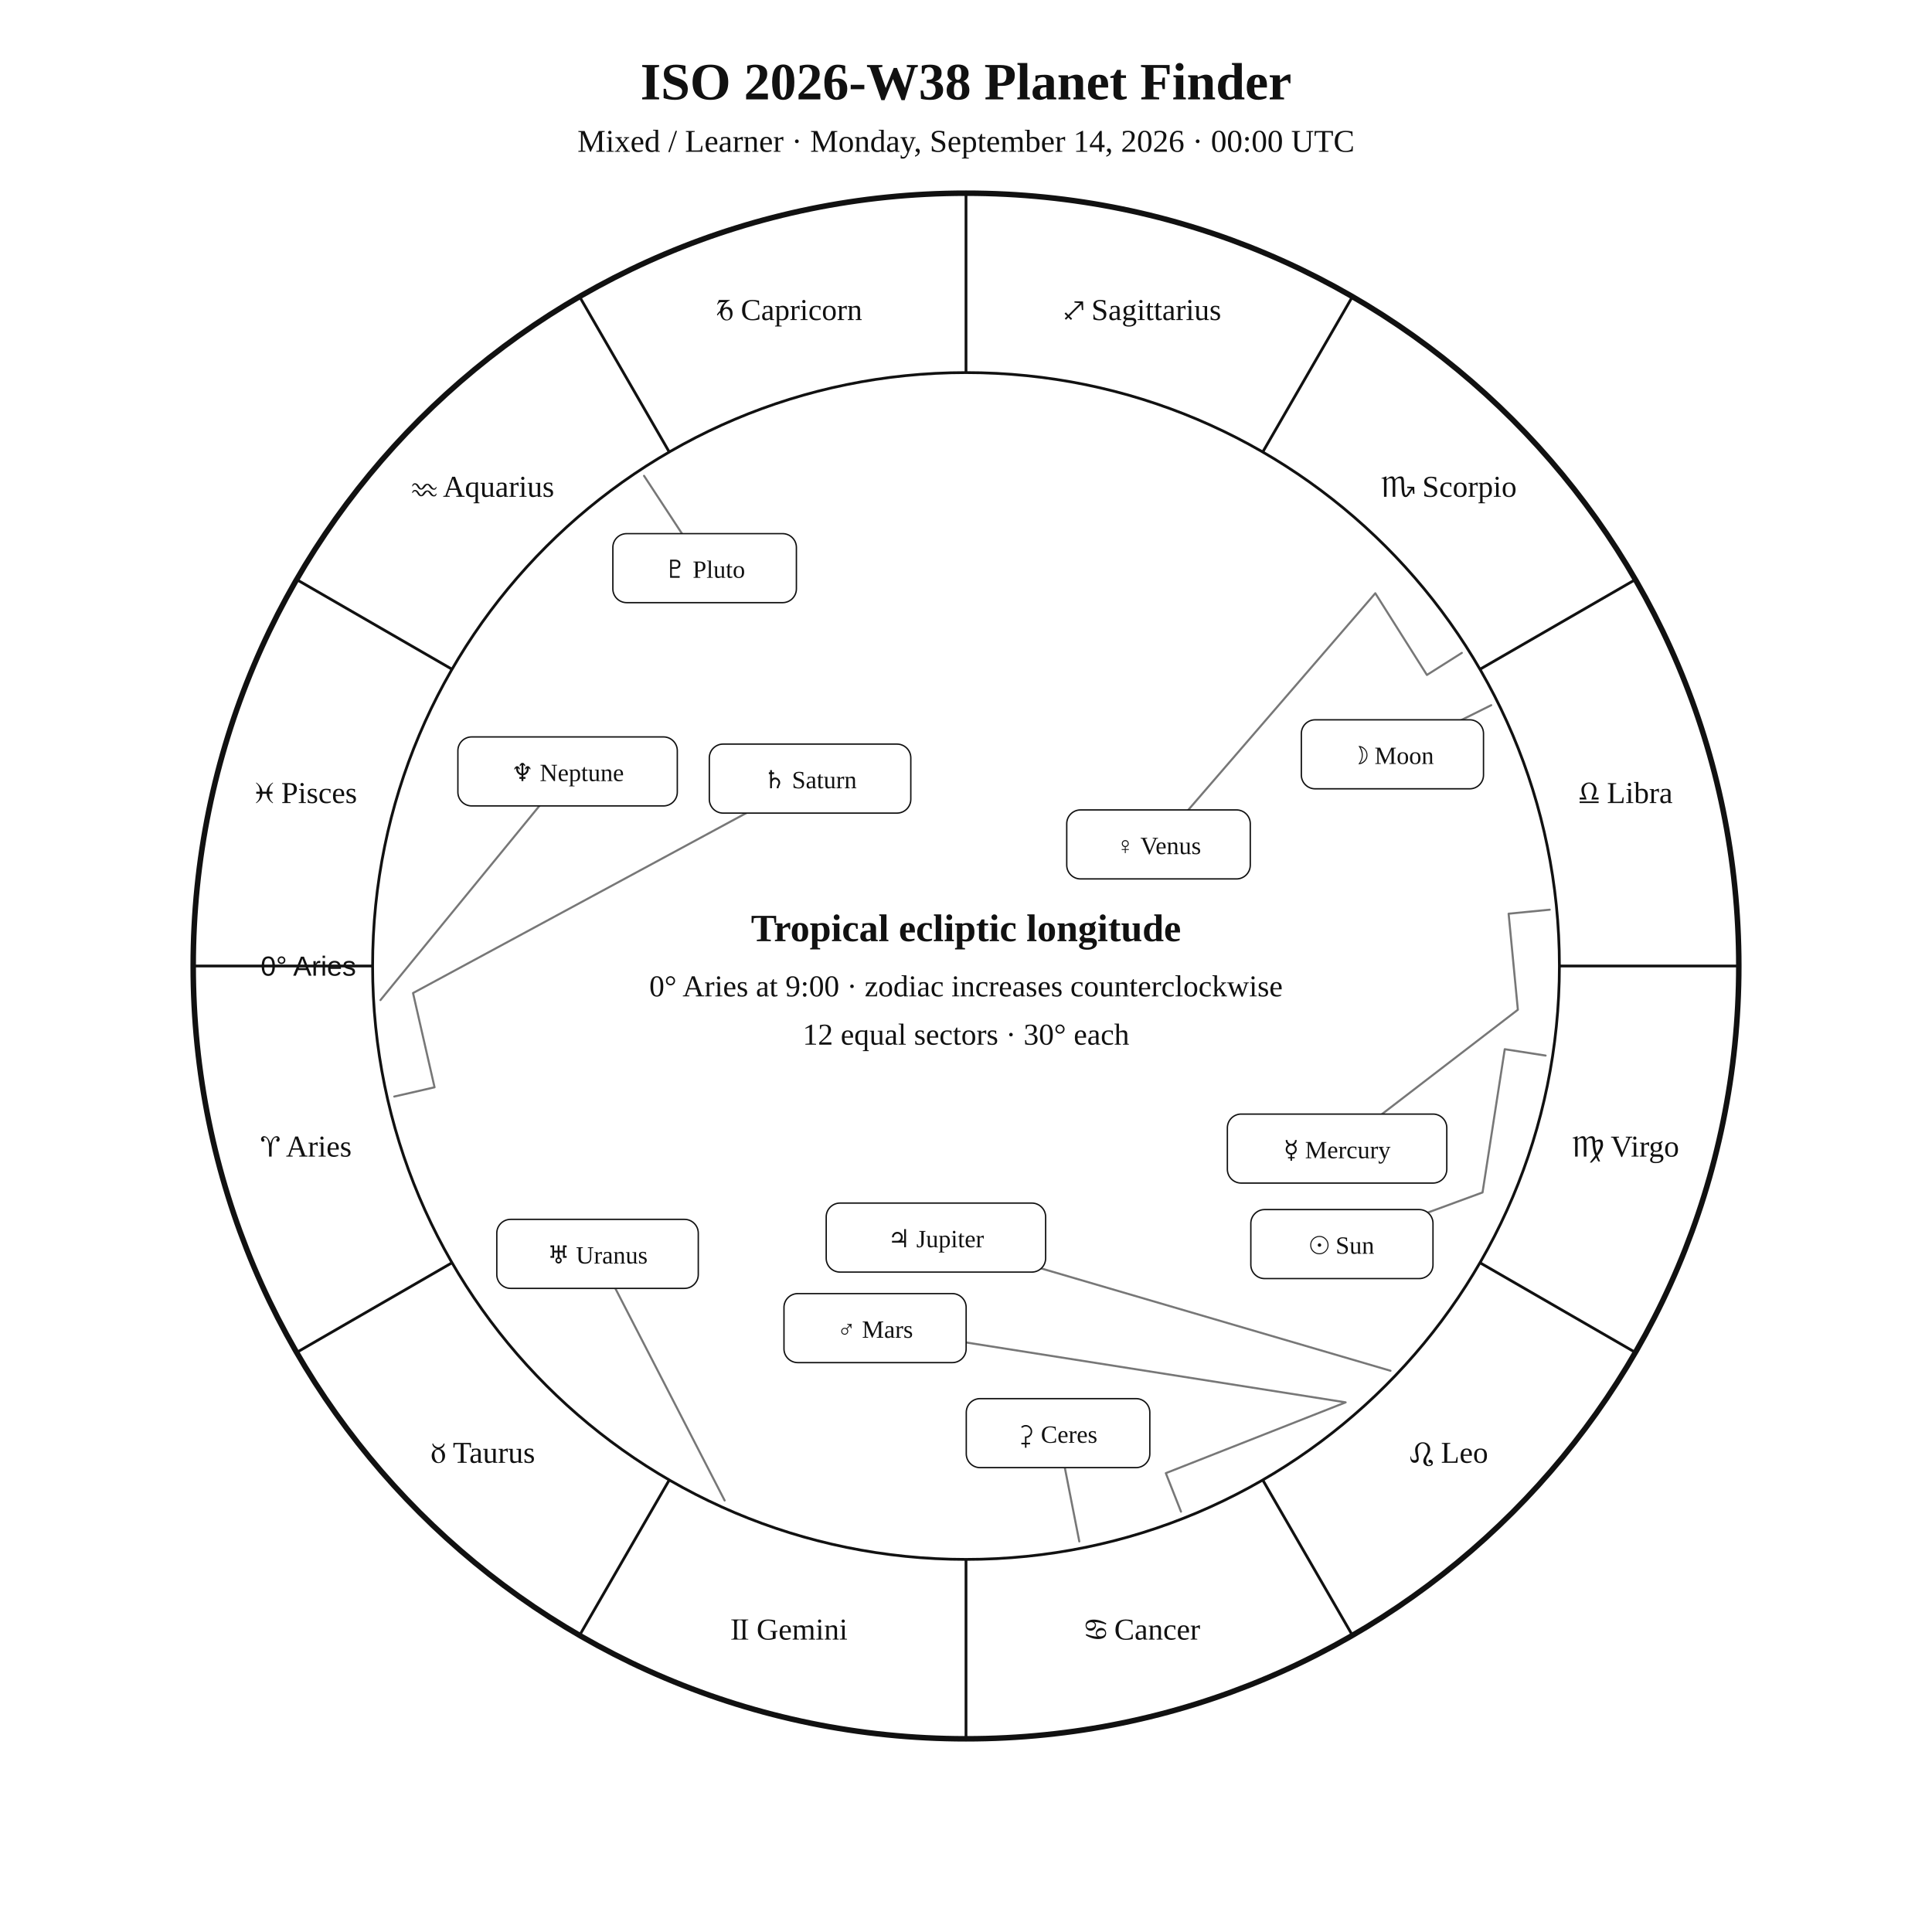
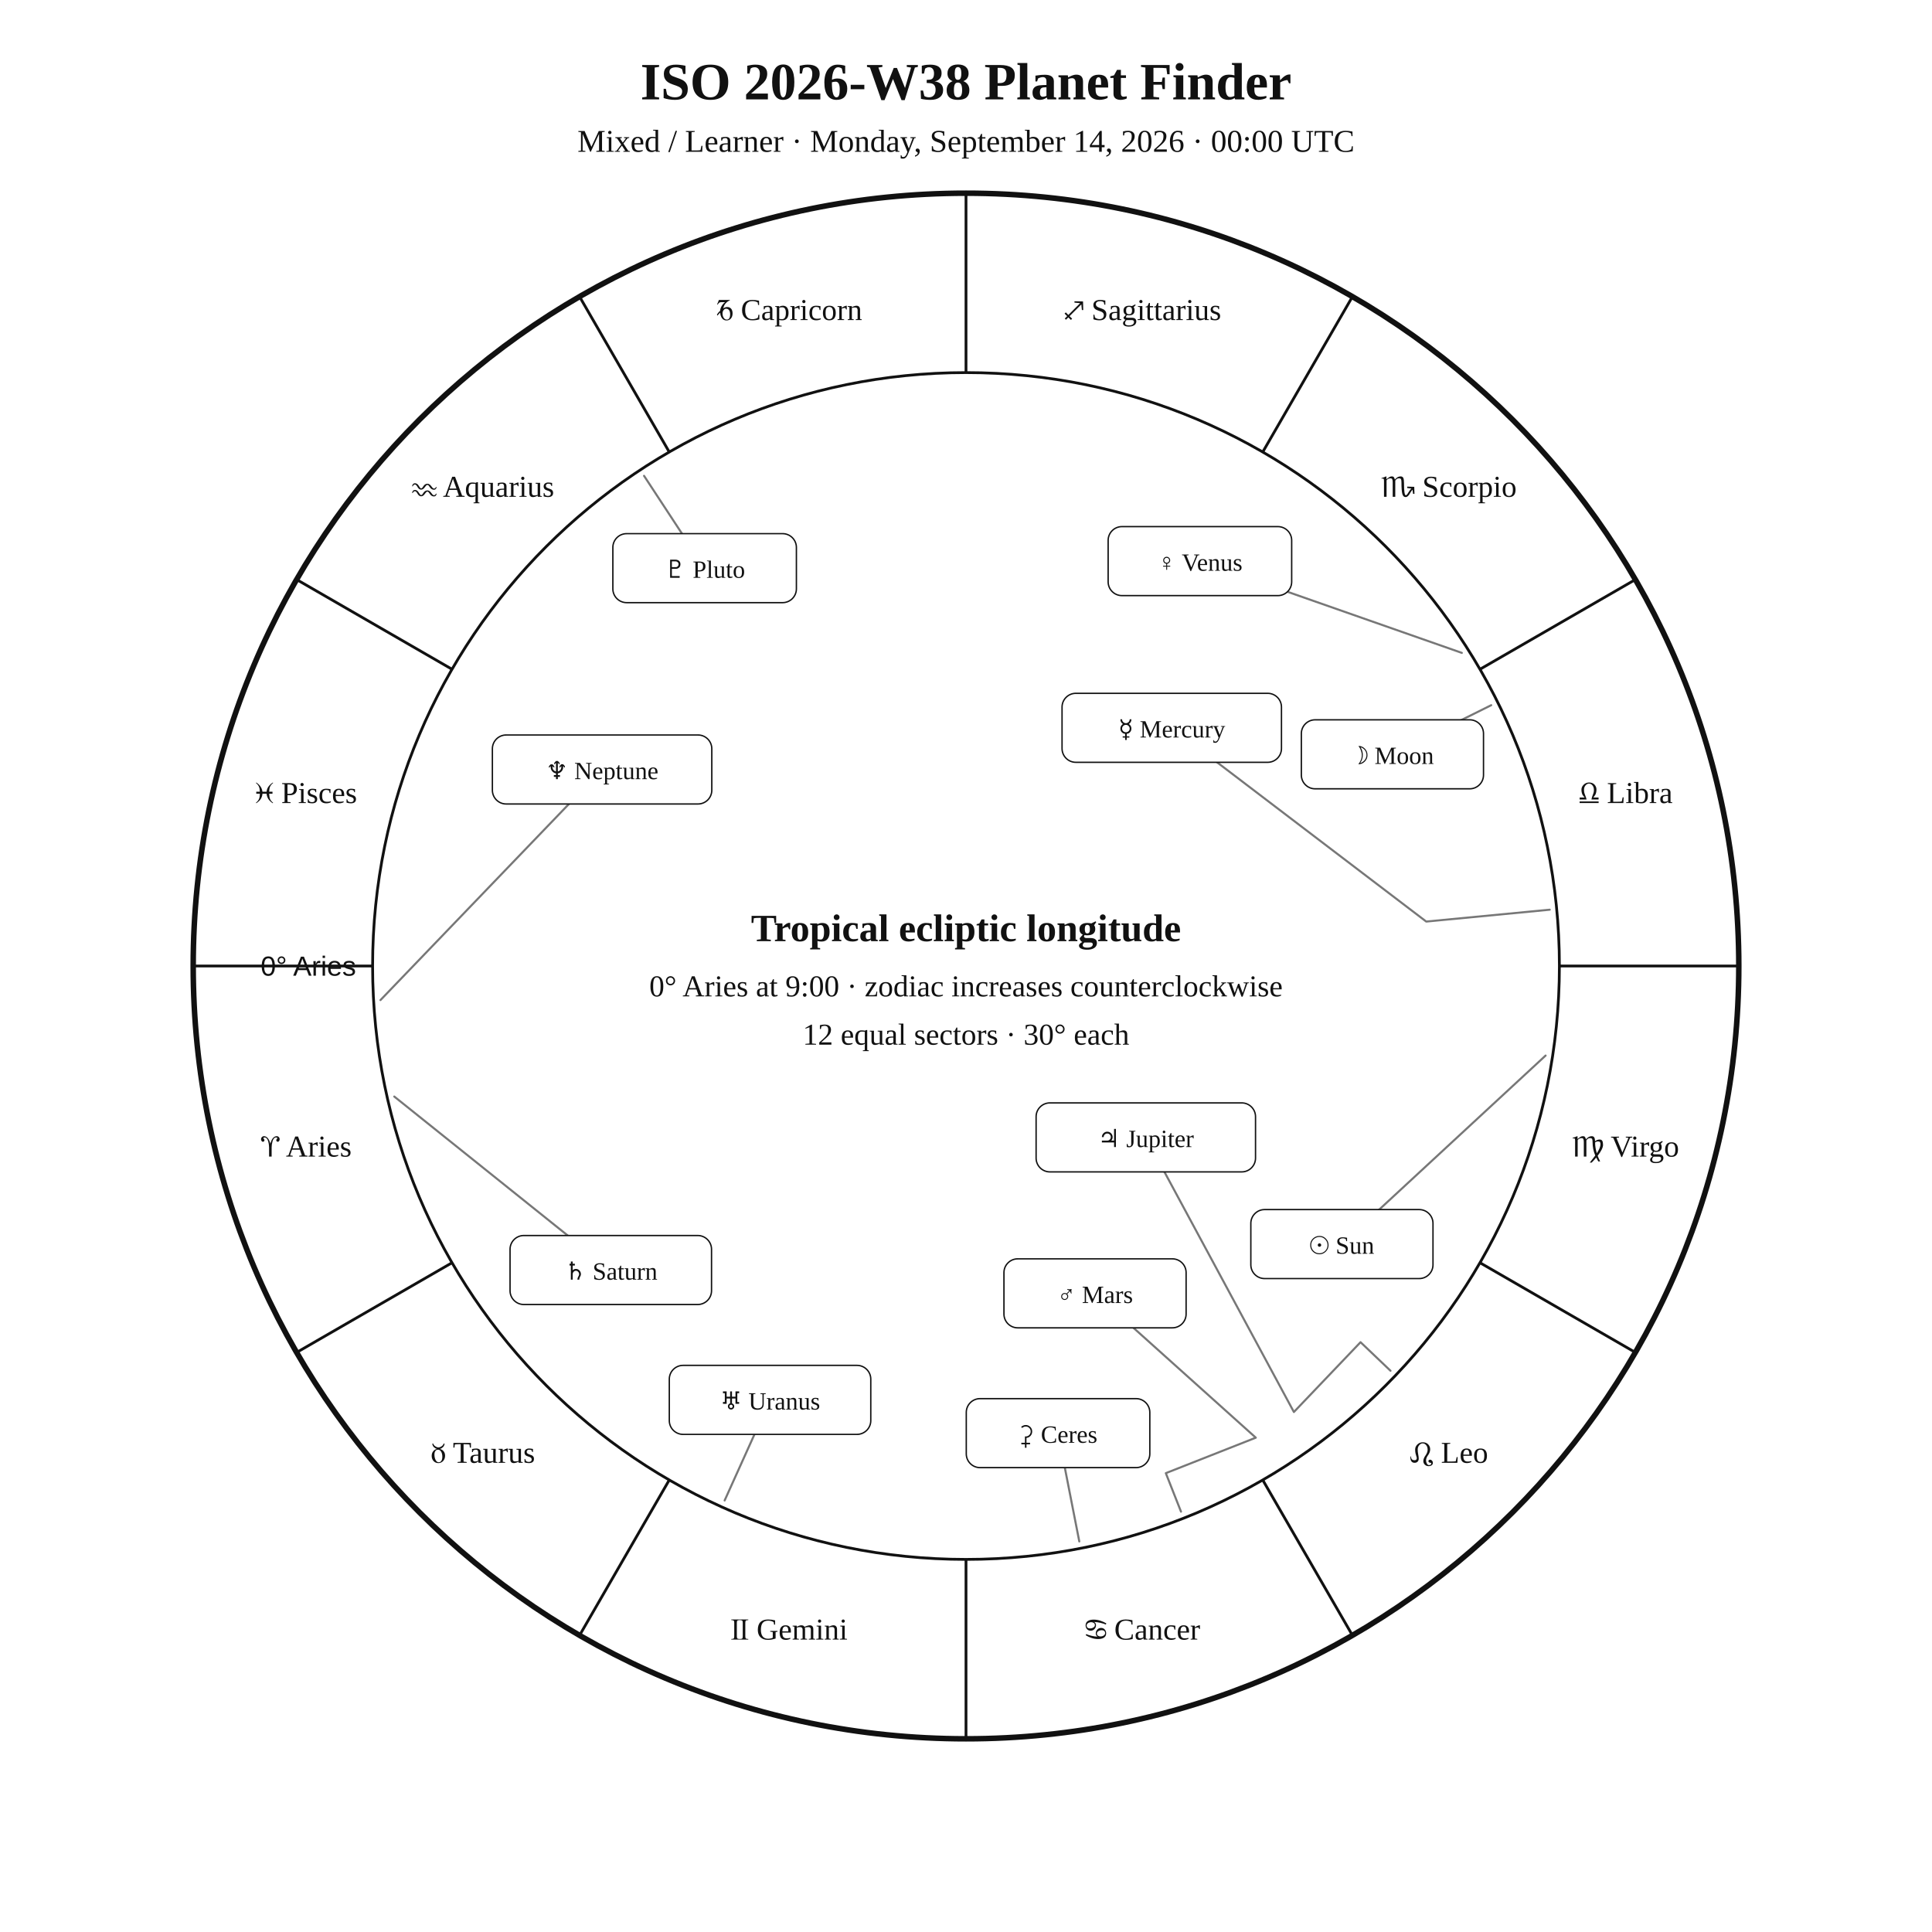
<svg xmlns="http://www.w3.org/2000/svg" width="1400" height="1400" viewBox="0 0 1400 1400">
  <rect width="100%" height="100%" fill="white" />
  <style>text{font-family:Georgia,"Times New Roman",serif;fill:#111!important;color:#111!important;-webkit-text-fill-color:#111!important}.sans{font-family:Arial,Helvetica,sans-serif}</style>
  <text x="700" y="72" text-anchor="middle" font-size="38" font-weight="700">ISO 2026-W38 Planet Finder</text>
  <text x="700" y="110" text-anchor="middle" font-size="23">Mixed / Learner · Monday, September 14, 2026 · 00:00 UTC</text>
  <circle cx="700" cy="700" r="560" fill="none" stroke="#111" stroke-width="4" />
  <circle cx="700" cy="700" r="430" fill="none" stroke="#111" stroke-width="2" />
  <line x1="270.0" y1="700.0" x2="140.0" y2="700.0" stroke="#111" stroke-width="2" />
  <line x1="327.6" y1="915.0" x2="215.0" y2="980.0" stroke="#111" stroke-width="2" />
  <line x1="485.0" y1="1072.4" x2="420.0" y2="1185.0" stroke="#111" stroke-width="2" />
  <line x1="700.0" y1="1130.0" x2="700.0" y2="1260.0" stroke="#111" stroke-width="2" />
  <line x1="915.0" y1="1072.4" x2="980.0" y2="1185.0" stroke="#111" stroke-width="2" />
  <line x1="1072.4" y1="915.0" x2="1185.0" y2="980.0" stroke="#111" stroke-width="2" />
  <line x1="1130.0" y1="700.0" x2="1260.0" y2="700.0" stroke="#111" stroke-width="2" />
  <line x1="1072.4" y1="485.0" x2="1185.0" y2="420.0" stroke="#111" stroke-width="2" />
  <line x1="915.0" y1="327.6" x2="980.0" y2="215.0" stroke="#111" stroke-width="2" />
  <line x1="700.0" y1="270.0" x2="700.0" y2="140.0" stroke="#111" stroke-width="2" />
  <line x1="485.0" y1="327.6" x2="420.0" y2="215.0" stroke="#111" stroke-width="2" />
  <line x1="327.6" y1="485.0" x2="215.0" y2="420.0" stroke="#111" stroke-width="2" />
  <text x="221.9" y="838.1" text-anchor="middle" font-size="22">♈︎ Aries</text>
  <text x="350.0" y="1060.0" text-anchor="middle" font-size="22">♉︎ Taurus</text>
  <text x="571.9" y="1188.1" text-anchor="middle" font-size="22">♊︎ Gemini</text>
  <text x="828.1" y="1188.1" text-anchor="middle" font-size="22">♋︎ Cancer</text>
  <text x="1050.0" y="1060.0" text-anchor="middle" font-size="22">♌︎ Leo</text>
  <text x="1178.1" y="838.1" text-anchor="middle" font-size="22">♍︎ Virgo</text>
  <text x="1178.1" y="581.9" text-anchor="middle" font-size="22">♎︎ Libra</text>
  <text x="1050.0" y="360.0" text-anchor="middle" font-size="22">♏︎ Scorpio</text>
  <text x="828.1" y="231.9" text-anchor="middle" font-size="22">♐︎ Sagittarius</text>
  <text x="571.9" y="231.9" text-anchor="middle" font-size="22">♑︎ Capricorn</text>
  <text x="350.0" y="360.0" text-anchor="middle" font-size="22">♒︎ Aquarius</text>
  <text x="221.9" y="581.9" text-anchor="middle" font-size="22">♓︎ Pisces</text>
  <text x="258.0" y="707.0" text-anchor="end" font-size="20" class="sans">0° Aries</text>
-   <polyline points="1120.0,764.9 1090.4,760.3 1074.3,864.1 972.4,901.5" fill="none" stroke="#777" stroke-width="1.5" stroke-linejoin="round" stroke-linecap="round" />
+   <polyline points="1120.0,764.9 972.4,901.5" fill="none" stroke="#777" stroke-width="1.5" stroke-linejoin="round" stroke-linecap="round" />
  <rect x="906.4" y="876.5" width="132.0" height="50.0" rx="10" fill="white" stroke="#111" />
  <text x="972.4" y="908.5" text-anchor="middle" font-size="18">☉︎ Sun</text>
  <polyline points="1080.6,511.0 1009.0,546.6" fill="none" stroke="#777" stroke-width="1.5" stroke-linejoin="round" stroke-linecap="round" />
  <rect x="943.0" y="521.6" width="132.0" height="50.0" rx="10" fill="white" stroke="#111" />
  <text x="1009.0" y="553.6" text-anchor="middle" font-size="18">☽︎ Moon</text>
-   <polyline points="1123.0,659.2 1093.2,662.1 1099.9,731.7 968.9,832.3" fill="none" stroke="#777" stroke-width="1.5" stroke-linejoin="round" stroke-linecap="round" />
-   <rect x="889.4" y="807.3" width="159.0" height="50.0" rx="10" fill="white" stroke="#111" />
-   <text x="968.9" y="839.3" text-anchor="middle" font-size="18">☿︎ Mercury</text>
-   <polyline points="1059.3,473.1 1034.0,489.1 996.6,429.9 839.5,611.9" fill="none" stroke="#777" stroke-width="1.5" stroke-linejoin="round" stroke-linecap="round" />
-   <rect x="773.0" y="586.9" width="133.0" height="50.0" rx="10" fill="white" stroke="#111" />
-   <text x="839.5" y="618.9" text-anchor="middle" font-size="18">♀︎ Venus</text>
-   <polyline points="855.8,1095.4 844.8,1067.5 975.1,1016.2 634.1,962.4" fill="none" stroke="#777" stroke-width="1.5" stroke-linejoin="round" stroke-linecap="round" />
-   <rect x="568.1" y="937.4" width="132.0" height="50.0" rx="10" fill="white" stroke="#111" />
-   <text x="634.1" y="969.4" text-anchor="middle" font-size="18">♂︎ Mars</text>
-   <polyline points="1007.6,993.3 678.2,896.8" fill="none" stroke="#777" stroke-width="1.5" stroke-linejoin="round" stroke-linecap="round" />
-   <rect x="598.7" y="871.8" width="159.0" height="50.0" rx="10" fill="white" stroke="#111" />
-   <text x="678.2" y="903.8" text-anchor="middle" font-size="18">♃︎ Jupiter</text>
-   <polyline points="285.7,794.6 314.9,787.9 299.3,719.6 587.0,564.2" fill="none" stroke="#777" stroke-width="1.5" stroke-linejoin="round" stroke-linecap="round" />
-   <rect x="514.0" y="539.2" width="146.0" height="50.0" rx="10" fill="white" stroke="#111" />
-   <text x="587.0" y="571.2" text-anchor="middle" font-size="18">♄︎ Saturn</text>
+   <polyline points="1123.0,659.2 1033.5,667.8 849.1,527.4" fill="none" stroke="#777" stroke-width="1.5" stroke-linejoin="round" stroke-linecap="round" />
+   <rect x="769.6" y="502.4" width="159.0" height="50.0" rx="10" fill="white" stroke="#111" />
+   <text x="849.1" y="534.4" text-anchor="middle" font-size="18">☿︎ Mercury</text>
+   <polyline points="1059.3,473.1 869.5,406.6" fill="none" stroke="#777" stroke-width="1.5" stroke-linejoin="round" stroke-linecap="round" />
+   <rect x="803.0" y="381.6" width="133.0" height="50.0" rx="10" fill="white" stroke="#111" />
+   <text x="869.5" y="413.6" text-anchor="middle" font-size="18">♀︎ Venus</text>
+   <polyline points="855.8,1095.4 844.8,1067.5 910.0,1041.8 793.5,937.2" fill="none" stroke="#777" stroke-width="1.5" stroke-linejoin="round" stroke-linecap="round" />
+   <rect x="727.5" y="912.2" width="132.0" height="50.0" rx="10" fill="white" stroke="#111" />
+   <text x="793.5" y="944.2" text-anchor="middle" font-size="18">♂︎ Mars</text>
+   <polyline points="1007.6,993.3 985.9,972.6 937.6,1023.2 830.3,824.2" fill="none" stroke="#777" stroke-width="1.5" stroke-linejoin="round" stroke-linecap="round" />
+   <rect x="750.8" y="799.2" width="159.0" height="50.0" rx="10" fill="white" stroke="#111" />
+   <text x="830.3" y="831.2" text-anchor="middle" font-size="18">♃︎ Jupiter</text>
+   <polyline points="285.7,794.6 442.6,920.3" fill="none" stroke="#777" stroke-width="1.5" stroke-linejoin="round" stroke-linecap="round" />
+   <rect x="369.6" y="895.3" width="146.0" height="50.0" rx="10" fill="white" stroke="#111" />
+   <text x="442.6" y="927.3" text-anchor="middle" font-size="18">♄︎ Saturn</text>
  <polyline points="782.1,1117.0 766.7,1038.5" fill="none" stroke="#777" stroke-width="1.5" stroke-linejoin="round" stroke-linecap="round" />
  <rect x="700.2" y="1013.5" width="133.0" height="50.0" rx="10" fill="white" stroke="#111" />
  <text x="766.7" y="1045.5" text-anchor="middle" font-size="18">⚳︎ Ceres</text>
-   <polyline points="525.1,1087.3 433.0,908.6" fill="none" stroke="#777" stroke-width="1.5" stroke-linejoin="round" stroke-linecap="round" />
-   <rect x="360.0" y="883.6" width="146.0" height="50.0" rx="10" fill="white" stroke="#111" />
-   <text x="433.0" y="915.6" text-anchor="middle" font-size="18">♅︎ Uranus</text>
-   <polyline points="275.7,724.7 411.3,559.0" fill="none" stroke="#777" stroke-width="1.5" stroke-linejoin="round" stroke-linecap="round" />
-   <rect x="331.8" y="534.0" width="159.0" height="50.0" rx="10" fill="white" stroke="#111" />
-   <text x="411.3" y="566.0" text-anchor="middle" font-size="18">♆︎ Neptune</text>
+   <polyline points="525.1,1087.3 558.0,1014.4" fill="none" stroke="#777" stroke-width="1.5" stroke-linejoin="round" stroke-linecap="round" />
+   <rect x="485.0" y="989.4" width="146.0" height="50.0" rx="10" fill="white" stroke="#111" />
+   <text x="558.0" y="1021.4" text-anchor="middle" font-size="18">♅︎ Uranus</text>
+   <polyline points="275.7,724.7 436.3,557.6" fill="none" stroke="#777" stroke-width="1.5" stroke-linejoin="round" stroke-linecap="round" />
+   <rect x="356.8" y="532.6" width="159.0" height="50.0" rx="10" fill="white" stroke="#111" />
+   <text x="436.3" y="564.6" text-anchor="middle" font-size="18">♆︎ Neptune</text>
  <polyline points="466.7,344.8 510.6,411.7" fill="none" stroke="#777" stroke-width="1.5" stroke-linejoin="round" stroke-linecap="round" />
  <rect x="444.1" y="386.7" width="133.0" height="50.0" rx="10" fill="white" stroke="#111" />
  <text x="510.6" y="418.7" text-anchor="middle" font-size="18">♇︎ Pluto</text>
  <text x="700" y="682" text-anchor="middle" font-size="28" font-weight="700">Tropical ecliptic longitude</text>
  <text x="700" y="722" text-anchor="middle" font-size="22">0° Aries at 9:00 · zodiac increases counterclockwise</text>
  <text x="700" y="757" text-anchor="middle" font-size="22">12 equal sectors · 30° each</text>
</svg>
